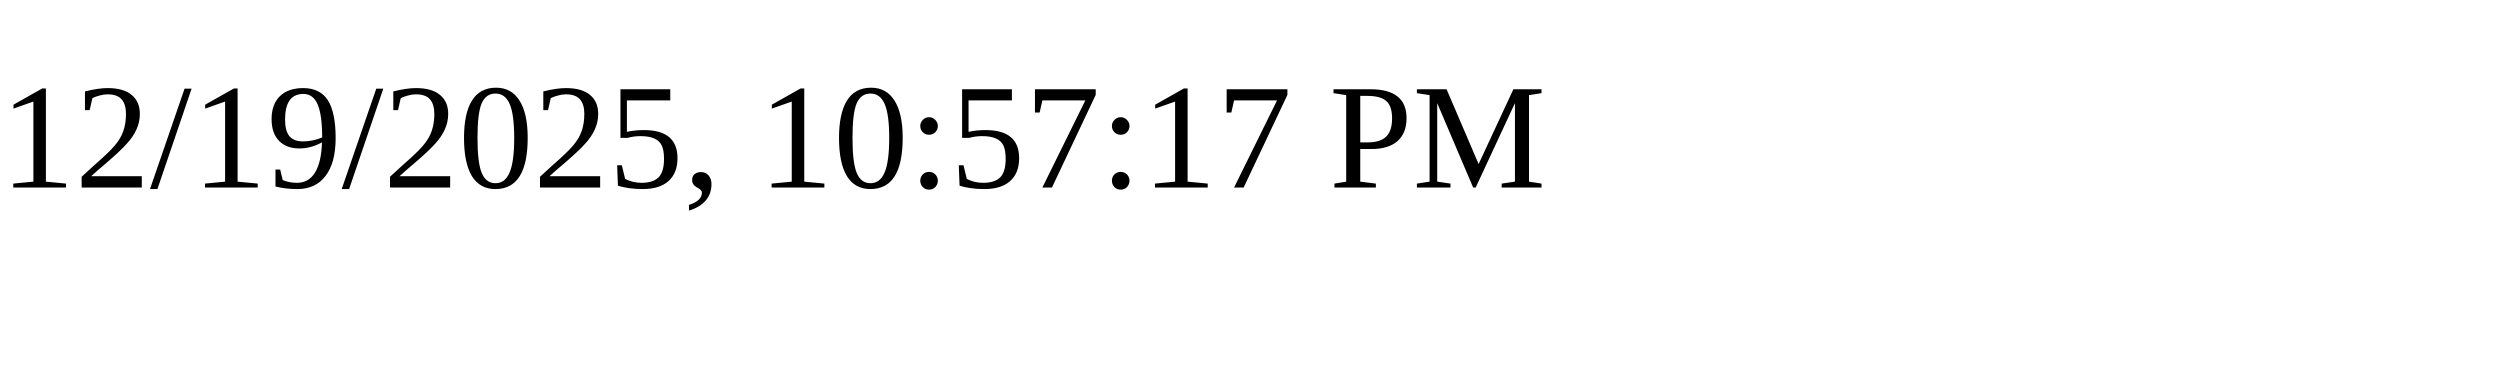
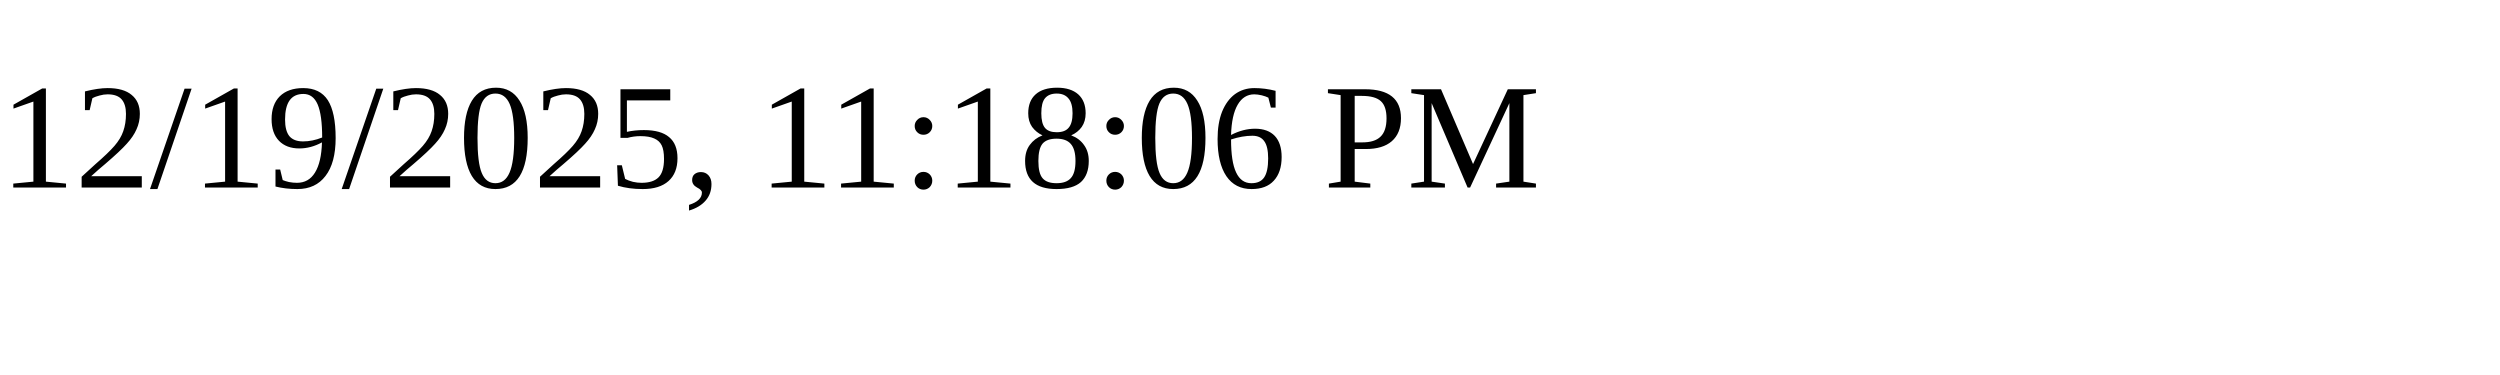
<svg xmlns="http://www.w3.org/2000/svg" height="30" width="200">
-   <text x="0" y="15">12/19/2025, 10:57:17 PM</text>
+   <text x="0" y="15">12/19/2025, 11:18:06 PM</text>
</svg>
